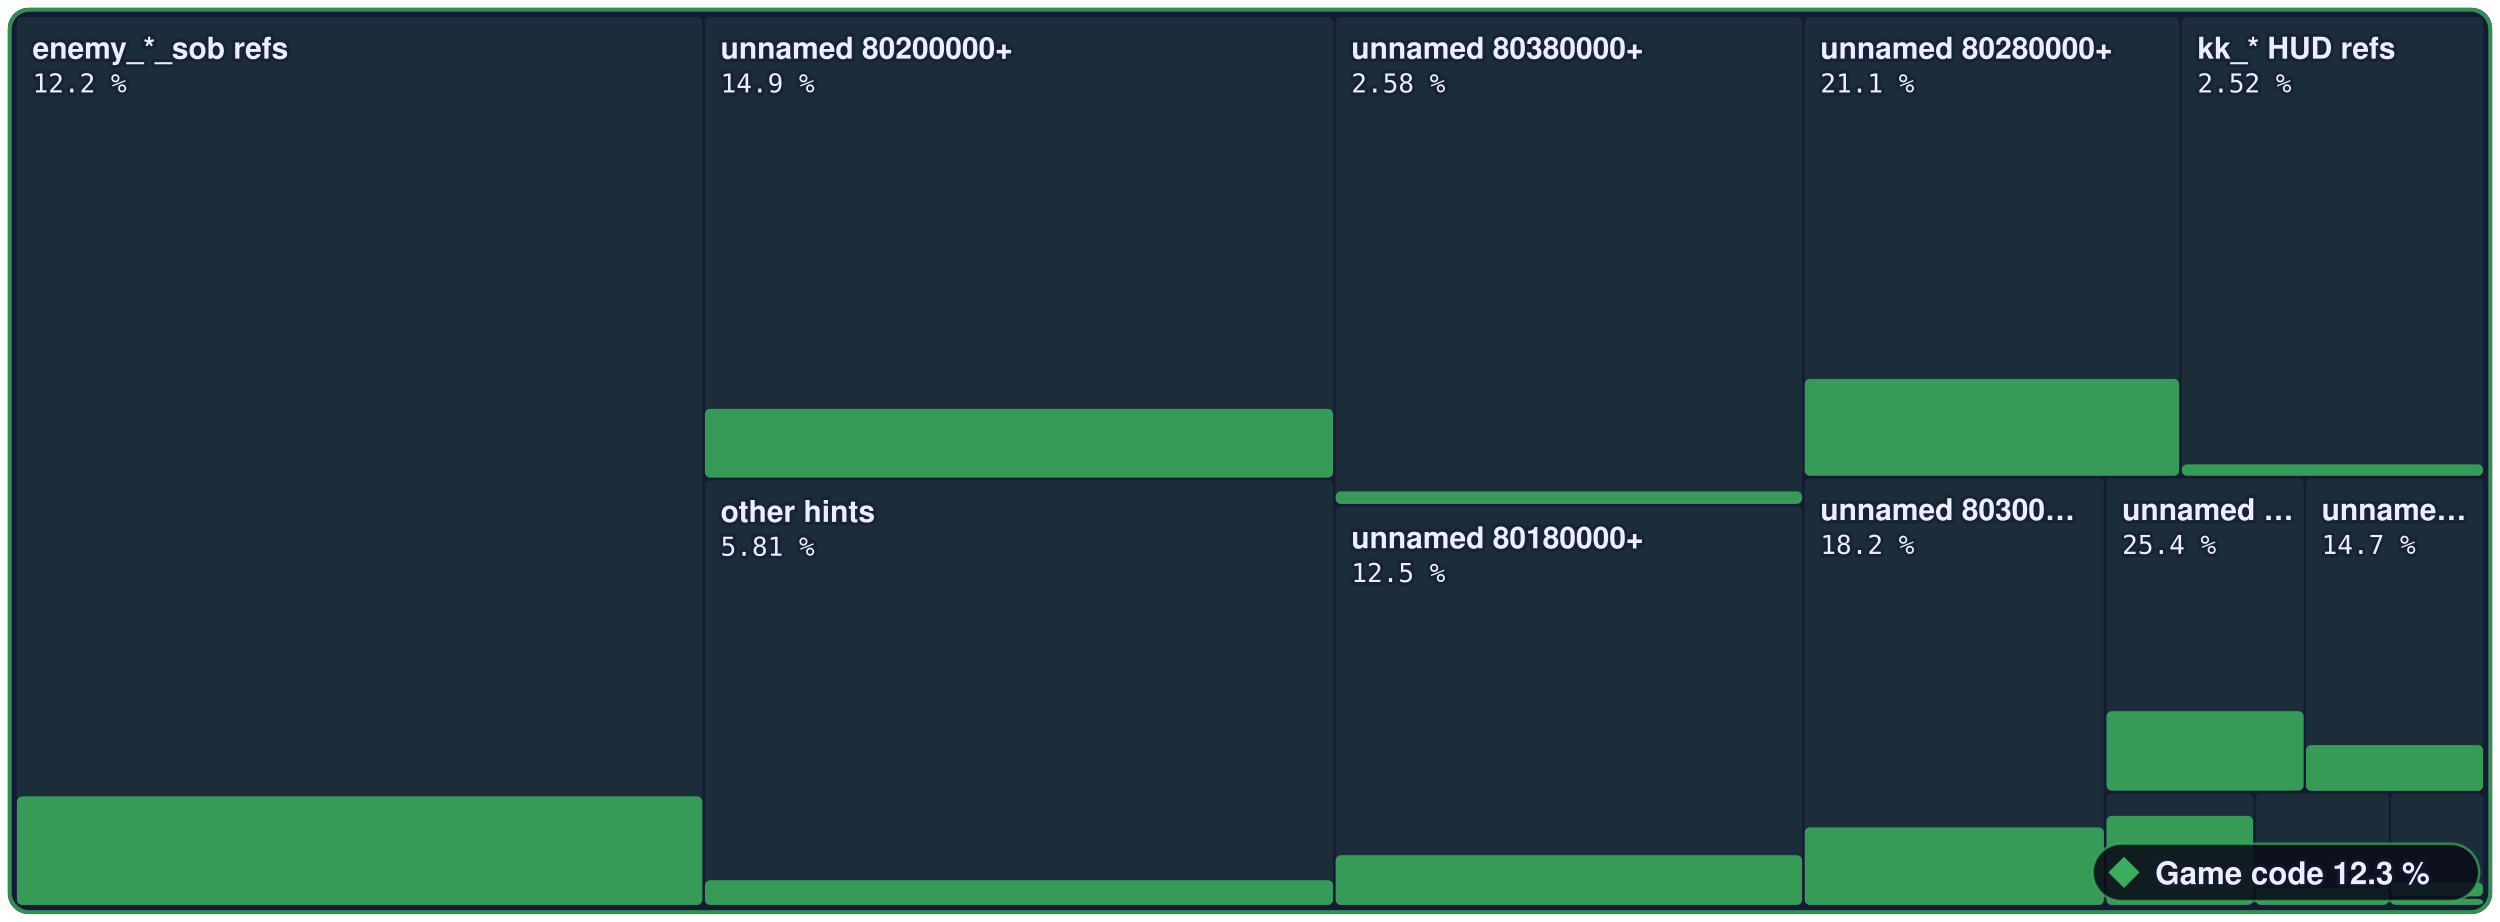
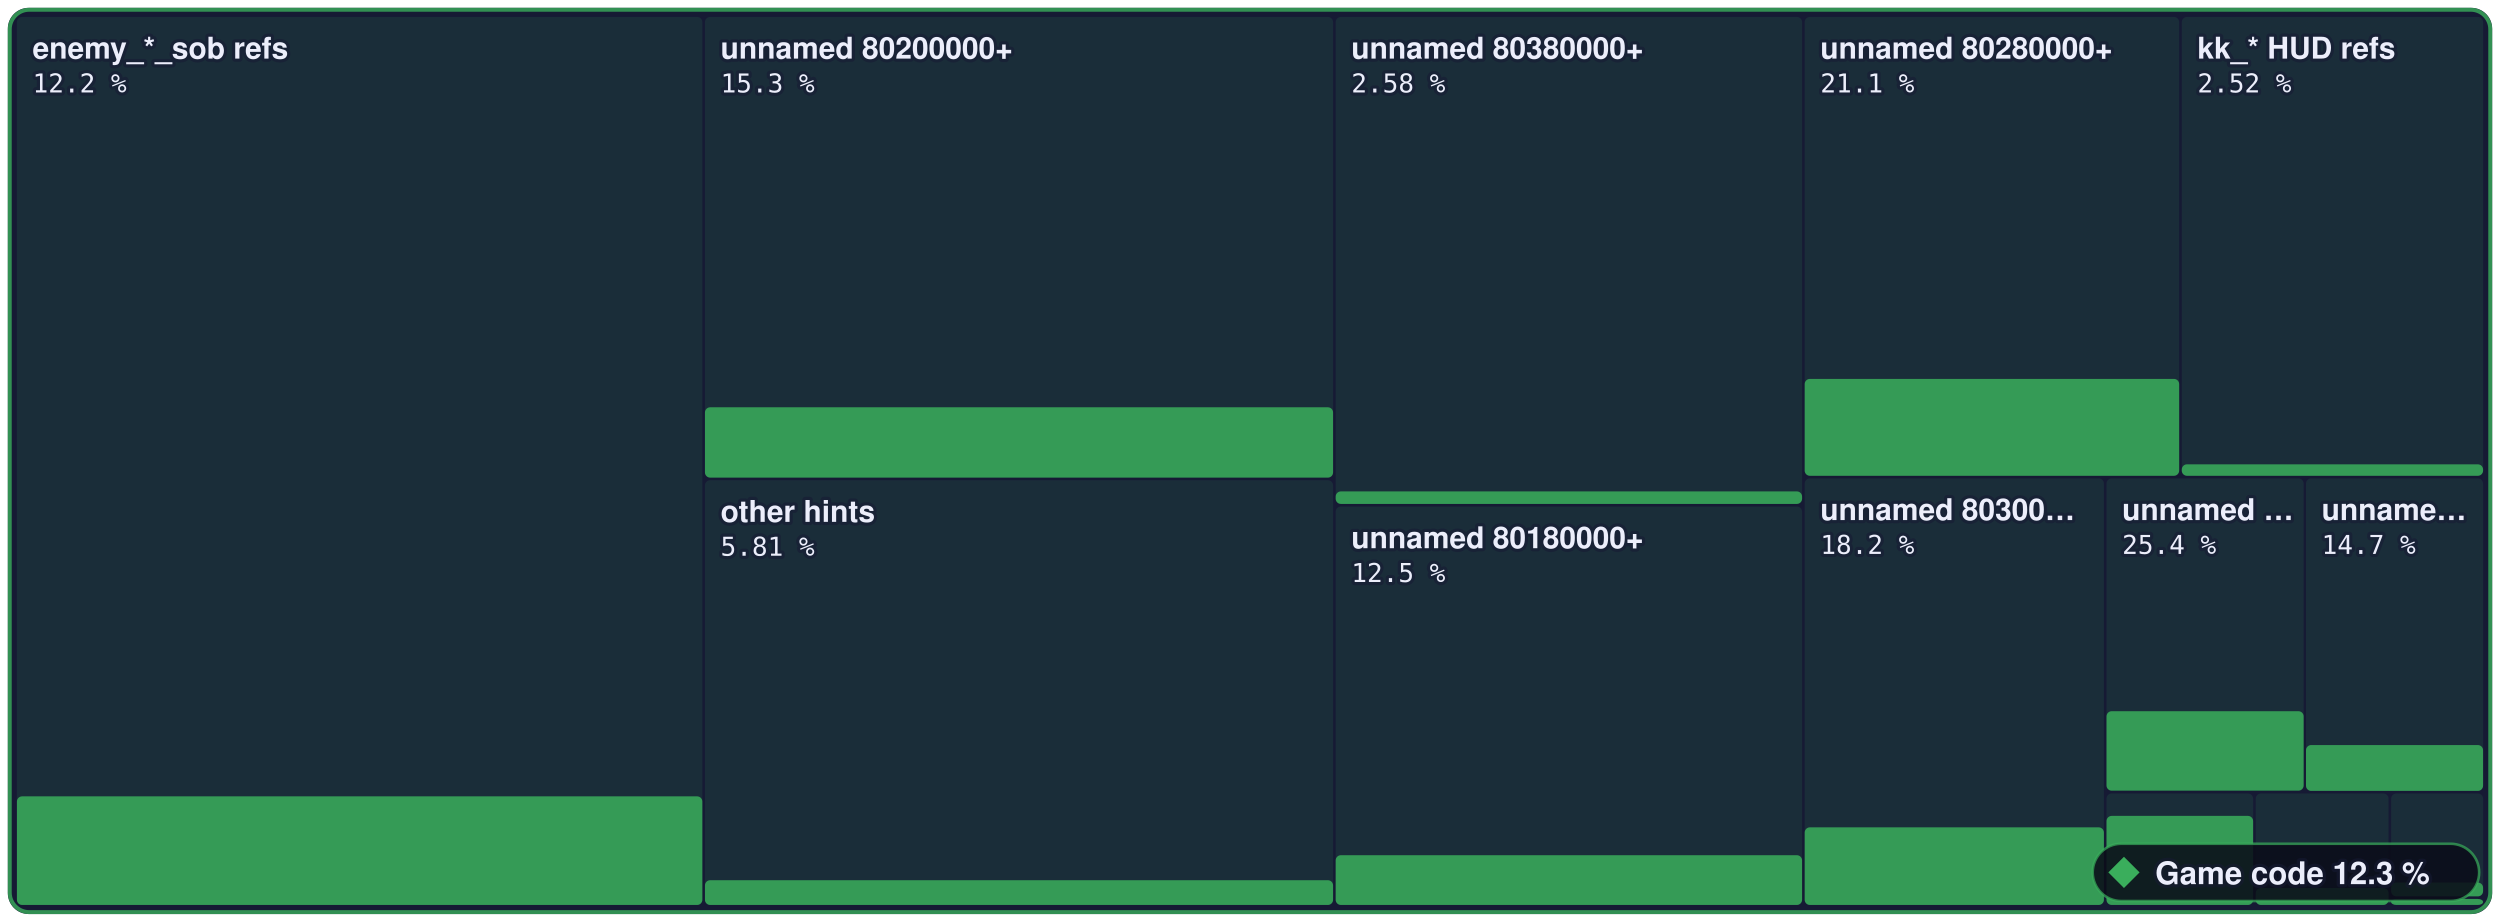
- <svg xmlns="http://www.w3.org/2000/svg" width="960" height="354" viewBox="0 0 960 354" role="img" aria-label="Game code: 12.3 % of 3,573,784 bytes of code matched, 1,721 of 6,789 functions">
+ <svg xmlns="http://www.w3.org/2000/svg" width="960" height="354" viewBox="0 0 960 354" role="img" aria-label="Game code: 12.3 % of 3,573,784 bytes of code matched, 1,723 of 6,789 functions">
  <style>text { font-family: -apple-system, BlinkMacSystemFont, 'Segoe UI', Helvetica, Arial, sans-serif; } .mono { font-family: ui-monospace, SFMono-Regular, 'SF Mono', Menlo, Consolas, monospace; } text { paint-order: stroke; stroke: #161a34; stroke-opacity: 0.55; stroke-width: 2.5px; stroke-linejoin: round; } .rise { transform-box: fill-box; transform-origin: 50% 100%; animation: rise 1.6s cubic-bezier(.2,.8,.2,1) .2s both; } @keyframes rise { from { transform: scaleY(0); } } @media (prefers-reduced-motion: reduce) { * { animation: none !important; } }</style>
  <rect x="3" y="3" width="954.0" height="348" rx="8" fill="#161a34" />
  <rect x="6.5" y="6.5" width="263.2" height="341.0" rx="2" fill="#3aae5c" fill-opacity="0.13" />
  <rect class="rise" x="6.5" y="305.8" width="263.2" height="41.7" rx="2" fill="#3aae5c" fill-opacity="0.85" />
  <rect x="270.7" y="6.5" width="241.2" height="176.9" rx="2" fill="#3aae5c" fill-opacity="0.13" />
-   <rect class="rise" x="270.7" y="157.0" width="241.2" height="26.4" rx="2" fill="#3aae5c" fill-opacity="0.85" />
+   <rect class="rise" x="270.7" y="156.4" width="241.2" height="27.0" rx="2" fill="#3aae5c" fill-opacity="0.85" />
  <rect x="270.7" y="184.4" width="241.2" height="163.1" rx="2" fill="#3aae5c" fill-opacity="0.13" />
  <rect class="rise" x="270.7" y="338.0" width="241.2" height="9.5" rx="2" fill="#3aae5c" fill-opacity="0.85" />
  <rect x="512.9" y="6.5" width="179.1" height="187.0" rx="2" fill="#3aae5c" fill-opacity="0.13" />
  <rect class="rise" x="512.9" y="188.7" width="179.1" height="4.8" rx="2" fill="#3aae5c" fill-opacity="0.85" />
  <rect x="512.9" y="194.5" width="179.1" height="153.0" rx="2" fill="#3aae5c" fill-opacity="0.13" />
  <rect class="rise" x="512.9" y="328.4" width="179.1" height="19.1" rx="2" fill="#3aae5c" fill-opacity="0.85" />
  <rect x="693.0" y="6.5" width="143.8" height="176.2" rx="2" fill="#3aae5c" fill-opacity="0.13" />
  <rect class="rise" x="693.0" y="145.5" width="143.8" height="37.2" rx="2" fill="#3aae5c" fill-opacity="0.85" />
  <rect x="837.8" y="6.5" width="115.7" height="176.2" rx="2" fill="#3aae5c" fill-opacity="0.13" />
  <rect class="rise" x="837.8" y="178.3" width="115.7" height="4.4" rx="2" fill="#3aae5c" fill-opacity="0.85" />
  <rect x="693.0" y="183.7" width="114.9" height="163.8" rx="2" fill="#3aae5c" fill-opacity="0.13" />
  <rect class="rise" x="693.0" y="317.7" width="114.9" height="29.8" rx="2" fill="#3aae5c" fill-opacity="0.85" />
  <rect x="808.9" y="183.7" width="75.7" height="120.0" rx="2" fill="#3aae5c" fill-opacity="0.13" />
  <rect class="rise" x="808.9" y="273.1" width="75.7" height="30.5" rx="2" fill="#3aae5c" fill-opacity="0.85" />
  <rect x="885.5" y="183.7" width="68.0" height="120.0" rx="2" fill="#3aae5c" fill-opacity="0.13" />
  <rect class="rise" x="885.5" y="286.1" width="68.0" height="17.6" rx="2" fill="#3aae5c" fill-opacity="0.85" />
  <rect x="808.9" y="304.7" width="56.3" height="42.8" rx="2" fill="#3aae5c" fill-opacity="0.13" />
  <rect class="rise" x="808.9" y="313.3" width="56.3" height="34.2" rx="2" fill="#3aae5c" fill-opacity="0.85" />
  <rect x="866.2" y="304.7" width="51.0" height="42.8" rx="2" fill="#3aae5c" fill-opacity="0.13" />
  <rect class="rise" x="866.2" y="341.0" width="51.0" height="6.5" rx="2" fill="#3aae5c" fill-opacity="0.85" />
  <rect x="918.2" y="304.7" width="35.3" height="39.5" rx="2" fill="#3aae5c" fill-opacity="0.13" />
  <rect class="rise" x="918.2" y="338.9" width="35.3" height="5.3" rx="2" fill="#3aae5c" fill-opacity="0.85" />
  <rect x="918.2" y="345.2" width="35.3" height="2.3" rx="2" fill="#3aae5c" fill-opacity="0.13" />
  <rect class="rise" x="918.2" y="345.2" width="35.3" height="2.3" rx="2" fill="#3aae5c" fill-opacity="0.85" />
  <rect x="3.75" y="3.75" width="952.5" height="346.5" rx="7.5" fill="none" stroke="#3aae5c" stroke-opacity="0.8" stroke-width="1.5" />
  <text x="12.5" y="22.5" font-size="11.5" font-weight="600" fill="#eceefb">enemy_*_sob refs</text>
  <text x="12.5" y="35.5" class="mono" font-size="10" fill="#eceefb">12.2 %</text>
  <text x="276.7" y="22.5" font-size="11.5" font-weight="600" fill="#eceefb">unnamed 80200000+</text>
-   <text x="276.7" y="35.5" class="mono" font-size="10" fill="#eceefb">14.9 %</text>
+   <text x="276.7" y="35.5" class="mono" font-size="10" fill="#eceefb">15.3 %</text>
  <text x="276.7" y="200.4" font-size="11.5" font-weight="600" fill="#eceefb">other hints</text>
  <text x="276.7" y="213.4" class="mono" font-size="10" fill="#eceefb">5.81 %</text>
  <text x="518.9" y="22.5" font-size="11.5" font-weight="600" fill="#eceefb">unnamed 80380000+</text>
  <text x="518.9" y="35.5" class="mono" font-size="10" fill="#eceefb">2.58 %</text>
  <text x="518.9" y="210.5" font-size="11.5" font-weight="600" fill="#eceefb">unnamed 80180000+</text>
  <text x="518.9" y="223.5" class="mono" font-size="10" fill="#eceefb">12.5 %</text>
  <text x="699.0" y="22.5" font-size="11.5" font-weight="600" fill="#eceefb">unnamed 80280000+</text>
  <text x="699.0" y="35.5" class="mono" font-size="10" fill="#eceefb">21.1 %</text>
  <text x="843.8" y="22.5" font-size="11.5" font-weight="600" fill="#eceefb">kk_* HUD refs</text>
  <text x="843.8" y="35.5" class="mono" font-size="10" fill="#eceefb">2.52 %</text>
  <text x="699.0" y="199.7" font-size="11.5" font-weight="600" fill="#eceefb">unnamed 80300…</text>
  <text x="699.0" y="212.7" class="mono" font-size="10" fill="#eceefb">18.2 %</text>
  <text x="814.9" y="199.7" font-size="11.5" font-weight="600" fill="#eceefb">unnamed …</text>
  <text x="814.9" y="212.7" class="mono" font-size="10" fill="#eceefb">25.4 %</text>
  <text x="891.5" y="199.7" font-size="11.5" font-weight="600" fill="#eceefb">unname…</text>
  <text x="891.5" y="212.7" class="mono" font-size="10" fill="#eceefb">14.7 %</text>
  <rect x="803.6" y="324" width="148.4" height="22" rx="11" fill="#0b0d1a" fill-opacity="0.88" stroke="#3aae5c" stroke-opacity="0.7" />
  <g fill="#3aae5c">
    <path d="M815.6 329L821.6 335L815.6 341L809.6 335Z" />
  </g>
  <text x="827.6" y="339.5" font-size="12" font-weight="700" fill="#eceefb">Game code 12.3 %</text>
</svg>
